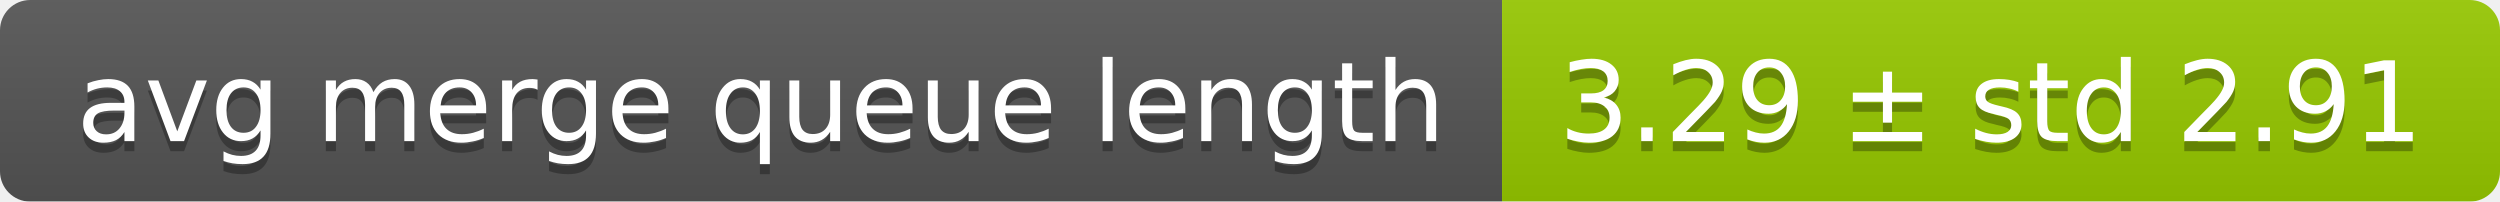
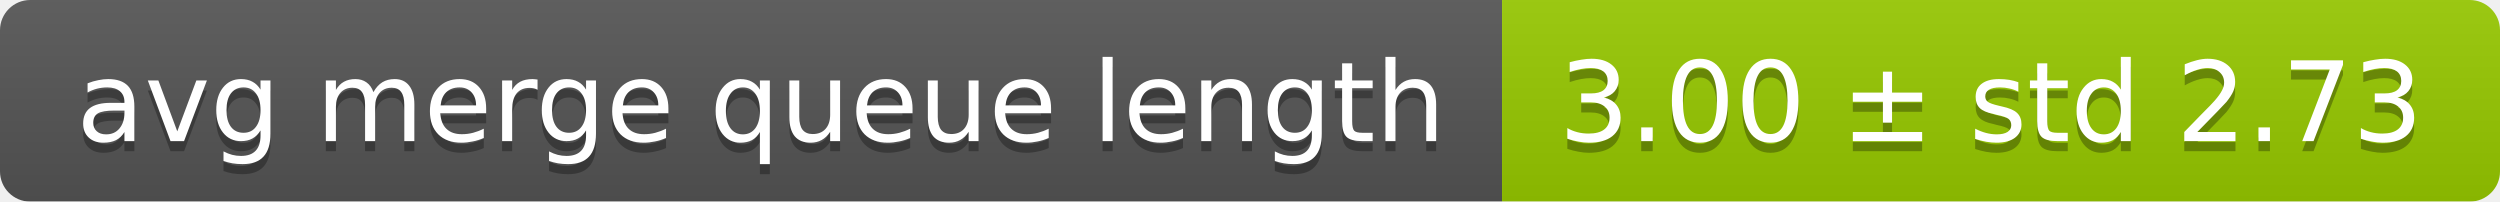
<svg xmlns="http://www.w3.org/2000/svg" width="248" height="20">
  <linearGradient id="smooth" x2="0" y2="100%">
    <stop offset="0" stop-color="#bbb" stop-opacity=".1" />
    <stop offset="1" stop-opacity=".1" />
  </linearGradient>
  <mask id="round">
    <rect width="248" height="20" rx="3" fill="#fff" />
  </mask>
  <g mask="url(#round)">
    <rect width="149" height="20" fill="#555" />
    <rect x="149" width="99" height="20" fill="#97ca00" />
    <rect width="248" height="20" fill="url(#smooth)" />
  </g>
  <g fill="#fff" text-anchor="middle" font-family="DejaVu Sans,Verdana,Geneva,sans-serif" font-size="11">
    <text x="75.5" y="15" fill="#010101" fill-opacity=".3">avg merge queue length</text>
    <text x="75.5" y="14">avg merge queue length</text>
-     <text x="197.5" y="15" fill="#010101" fill-opacity=".3">3.29 ± std 2.91</text>
-     <text x="197.5" y="14">3.29 ± std 2.91</text>
+     <text x="197.5" y="15" fill="#010101" fill-opacity=".3">3.00 ± std 2.73</text>
+     <text x="197.5" y="14">3.00 ± std 2.73</text>
  </g>
</svg>
